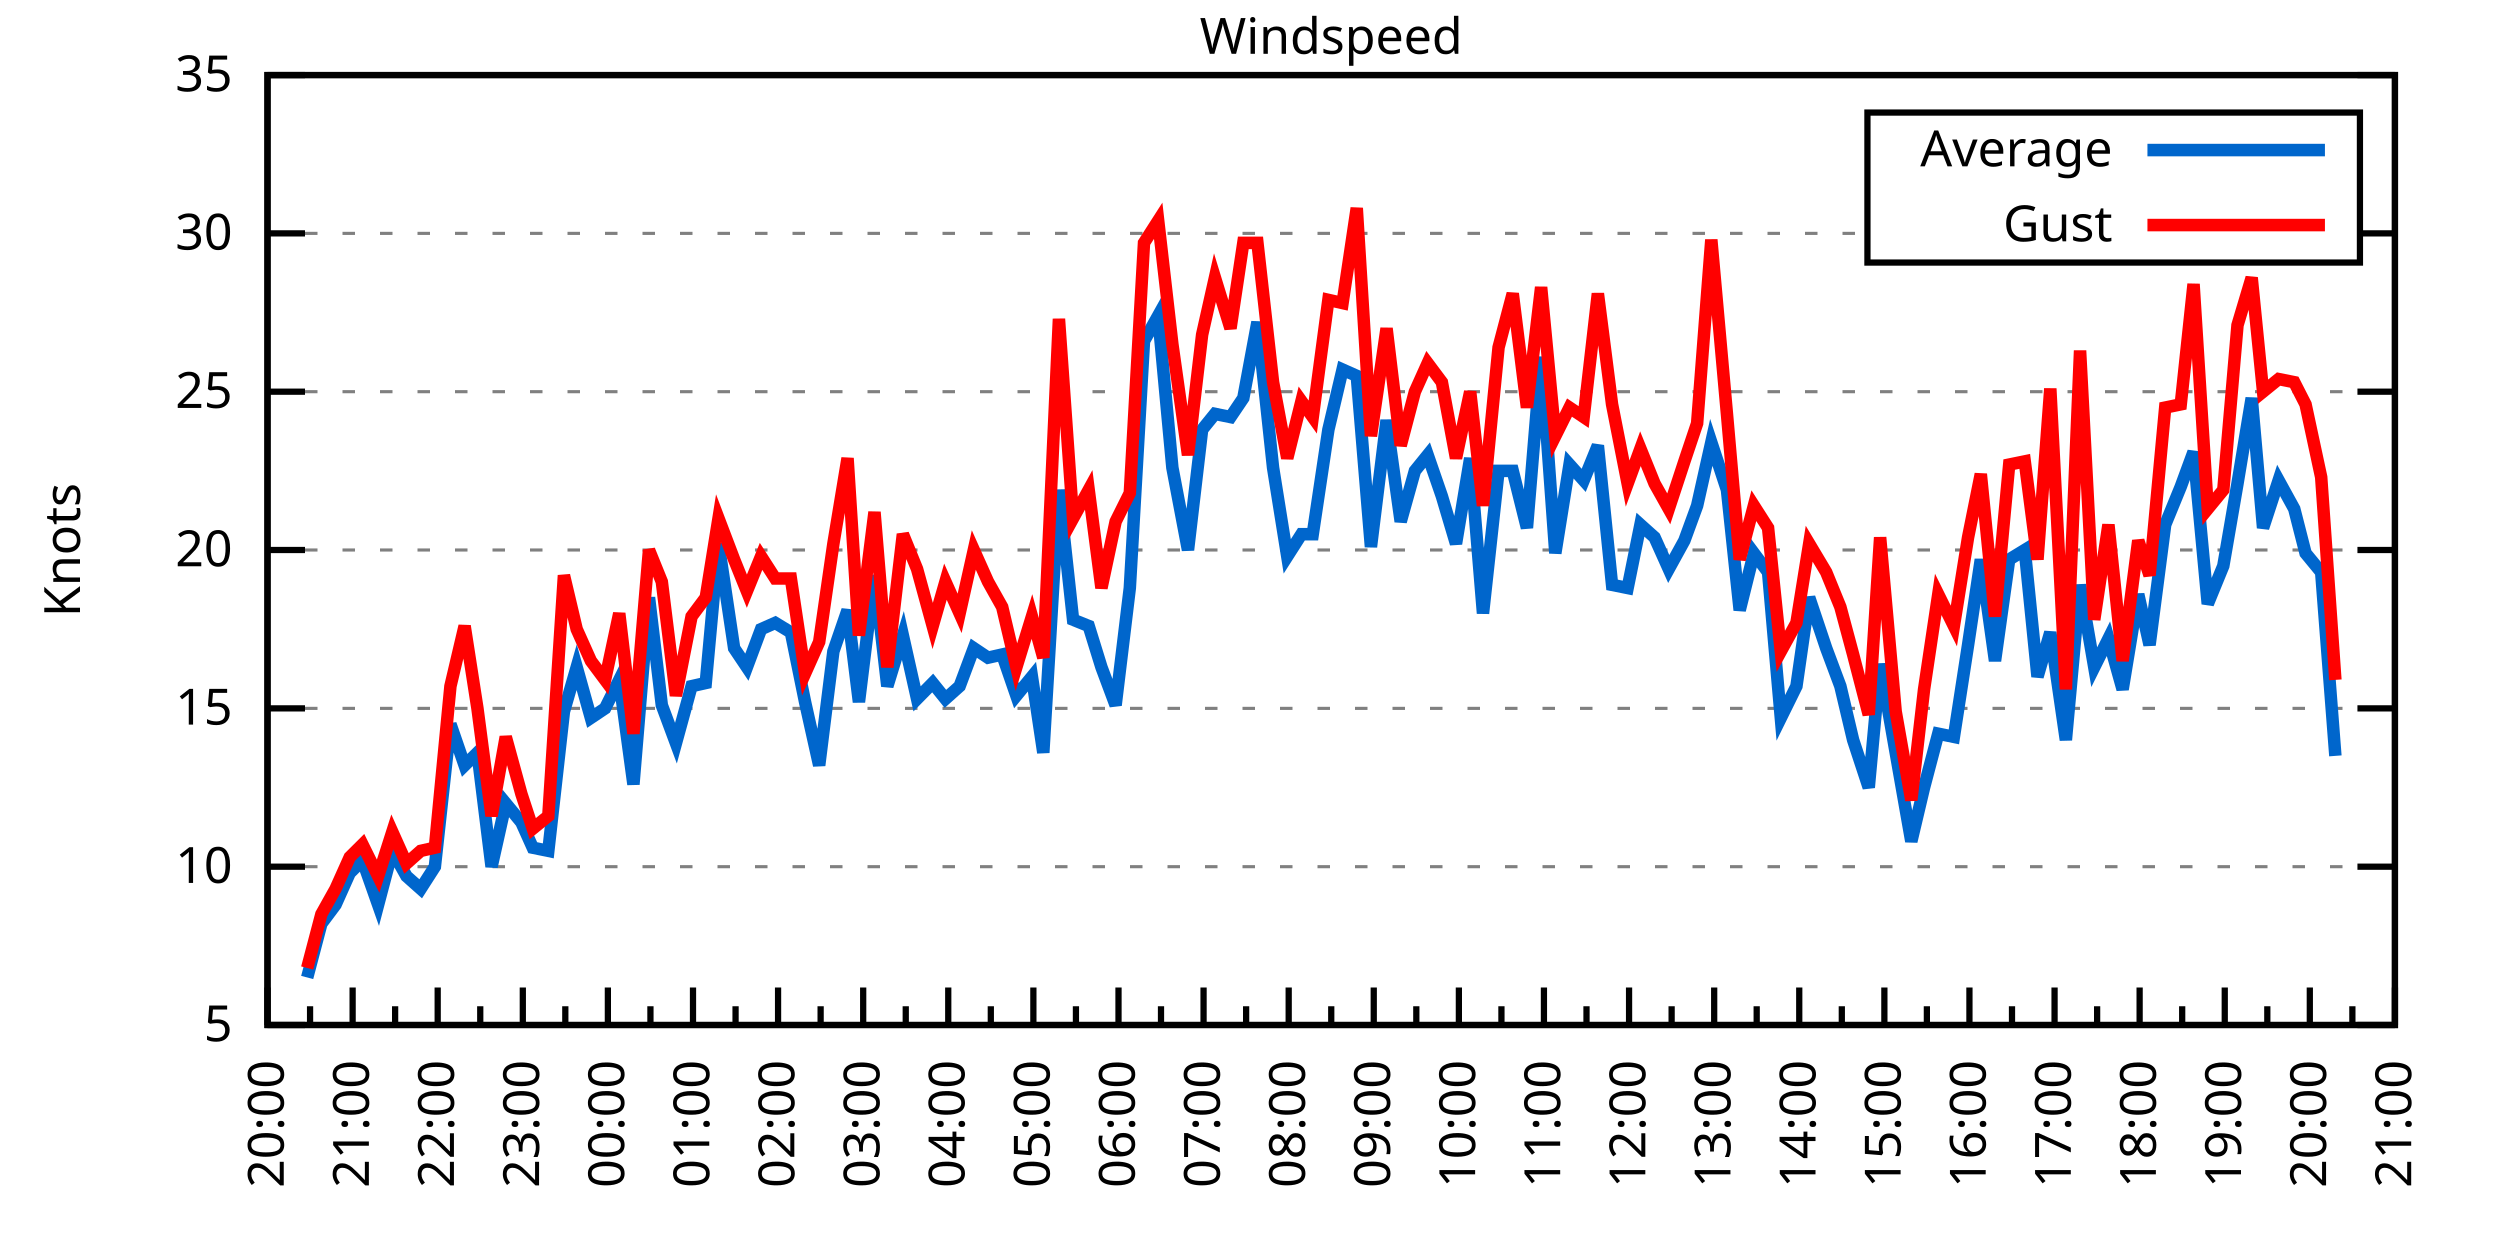
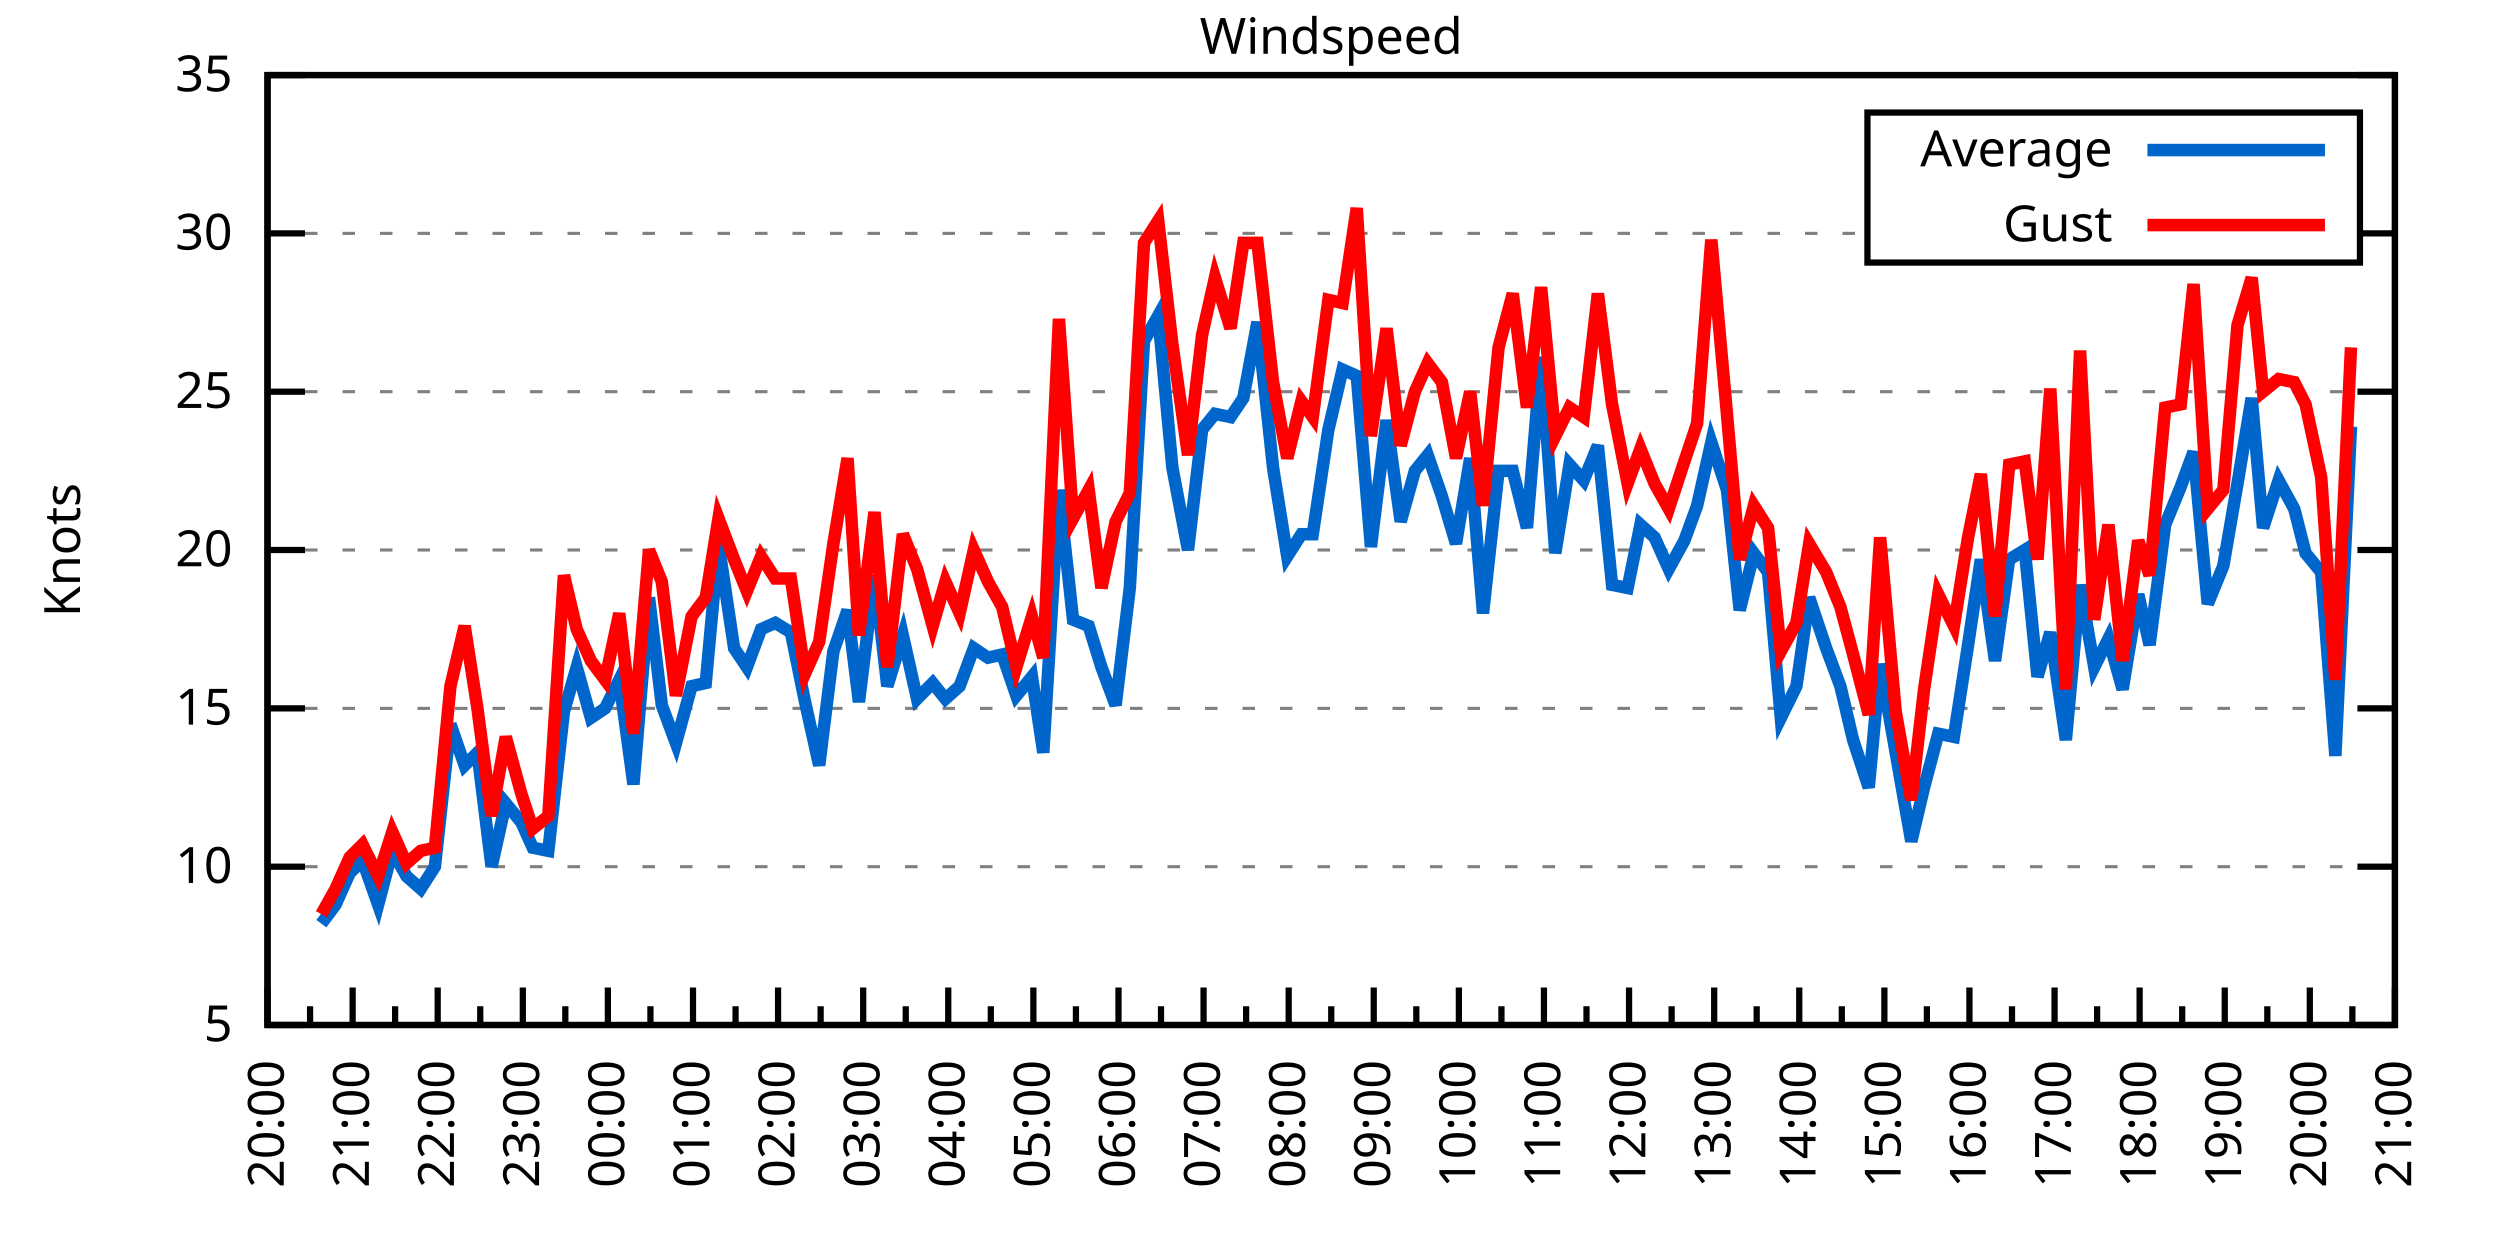
<svg xmlns="http://www.w3.org/2000/svg" xmlns:xlink="http://www.w3.org/1999/xlink" width="400" height="200" viewBox="0 0 400 200">
  <g id="gnuplot_canvas">
    <rect x="0" y="0" width="400" height="200" fill="none" />
    <defs>
      <circle id="gpDot" r="0.5" stroke-width="0.5" stroke="currentColor" />
      <path id="gpPt0" stroke-width="0.333" stroke="currentColor" d="M-1,0 h2 M0,-1 v2" />
      <path id="gpPt1" stroke-width="0.333" stroke="currentColor" d="M-1,-1 L1,1 M1,-1 L-1,1" />
      <path id="gpPt2" stroke-width="0.333" stroke="currentColor" d="M-1,0 L1,0 M0,-1 L0,1 M-1,-1 L1,1 M-1,1 L1,-1" />
      <rect id="gpPt3" stroke-width="0.333" stroke="currentColor" x="-1" y="-1" width="2" height="2" />
      <rect id="gpPt4" stroke-width="0.333" stroke="currentColor" fill="currentColor" x="-1" y="-1" width="2" height="2" />
      <circle id="gpPt5" stroke-width="0.333" stroke="currentColor" cx="0" cy="0" r="1" />
      <use xlink:href="#gpPt5" id="gpPt6" fill="currentColor" stroke="none" />
      <path id="gpPt7" stroke-width="0.333" stroke="currentColor" d="M0,-1.33 L-1.33,0.67 L1.33,0.67 z" />
      <use xlink:href="#gpPt7" id="gpPt8" fill="currentColor" stroke="none" />
      <use xlink:href="#gpPt7" id="gpPt9" stroke="currentColor" transform="rotate(180)" />
      <use xlink:href="#gpPt9" id="gpPt10" fill="currentColor" stroke="none" />
      <use xlink:href="#gpPt3" id="gpPt11" stroke="currentColor" transform="rotate(45)" />
      <use xlink:href="#gpPt11" id="gpPt12" fill="currentColor" stroke="none" />
      <path id="gpPt13" stroke-width="0.333" stroke="currentColor" d="M0,1.330 L1.265,0.411 L0.782,-1.067 L-0.782,-1.076 L-1.265,0.411 z" />
      <use xlink:href="#gpPt13" id="gpPt14" fill="currentColor" stroke="none" />
      <filter id="textbox" filterUnits="objectBoundingBox" x="0" y="0" height="1" width="1">
        <feFlood flood-color="white" flood-opacity="1" result="bgnd" />
        <feComposite in="SourceGraphic" in2="bgnd" operator="atop" />
      </filter>
      <filter id="greybox" filterUnits="objectBoundingBox" x="0" y="0" height="1" width="1">
        <feFlood flood-color="lightgrey" flood-opacity="1" result="grey" />
        <feComposite in="SourceGraphic" in2="grey" operator="atop" />
      </filter>
    </defs>
    <g fill="none" color="white" stroke="currentColor" stroke-width="1.00" stroke-linecap="butt" stroke-linejoin="miter">
</g>
    <g fill="none" color="black" stroke="currentColor" stroke-width="1.00" stroke-linecap="butt" stroke-linejoin="miter">
      <g stroke="none" shape-rendering="crispEdges">
        <polygon fill="rgb(255, 255, 255)" points="42.80,164.00 383.18,164.00 383.18,12.02 42.80,12.02 " />
      </g>
    </g>
    <g fill="none" color="black" stroke="currentColor" stroke-width="1.00" stroke-linecap="butt" stroke-linejoin="miter">
</g>
    <g fill="none" color="black" stroke="black" stroke-width="0.50" stroke-linecap="butt" stroke-linejoin="miter">
</g>
    <g fill="none" color="gray" stroke="currentColor" stroke-width="0.50" stroke-linecap="butt" stroke-linejoin="miter">
      <path stroke="gray" stroke-dasharray="2,4" class="gridline" d="M42.80,164.00 L383.19,164.00  " />
    </g>
    <g fill="none" color="gray" stroke="gray" stroke-width="1.00" stroke-linecap="butt" stroke-linejoin="miter">
</g>
    <g fill="none" color="black" stroke="currentColor" stroke-width="1.00" stroke-linecap="butt" stroke-linejoin="miter">
      <path stroke="black" d="M42.80,164.00 L48.80,164.00 M383.19,164.00 L377.19,164.00  " />
      <g transform="translate(37.20,166.60)" stroke="none" fill="black" font-family="Sans" font-size="8.00" text-anchor="end">
        <text>
          <tspan font-family="Sans"> 5</tspan>
        </text>
      </g>
    </g>
    <g fill="none" color="black" stroke="currentColor" stroke-width="1.00" stroke-linecap="butt" stroke-linejoin="miter">
</g>
    <g fill="none" color="black" stroke="black" stroke-width="0.50" stroke-linecap="butt" stroke-linejoin="miter">
</g>
    <g fill="none" color="gray" stroke="currentColor" stroke-width="0.50" stroke-linecap="butt" stroke-linejoin="miter">
      <path stroke="gray" stroke-dasharray="2,4" class="gridline" d="M42.80,138.67 L383.19,138.67  " />
    </g>
    <g fill="none" color="gray" stroke="gray" stroke-width="1.00" stroke-linecap="butt" stroke-linejoin="miter">
</g>
    <g fill="none" color="black" stroke="currentColor" stroke-width="1.00" stroke-linecap="butt" stroke-linejoin="miter">
      <path stroke="black" d="M42.80,138.67 L48.80,138.67 M383.19,138.67 L377.19,138.67  " />
      <g transform="translate(37.20,141.27)" stroke="none" fill="black" font-family="Sans" font-size="8.00" text-anchor="end">
        <text>
          <tspan font-family="Sans"> 10</tspan>
        </text>
      </g>
    </g>
    <g fill="none" color="black" stroke="currentColor" stroke-width="1.00" stroke-linecap="butt" stroke-linejoin="miter">
</g>
    <g fill="none" color="black" stroke="black" stroke-width="0.50" stroke-linecap="butt" stroke-linejoin="miter">
</g>
    <g fill="none" color="gray" stroke="currentColor" stroke-width="0.50" stroke-linecap="butt" stroke-linejoin="miter">
      <path stroke="gray" stroke-dasharray="2,4" class="gridline" d="M42.80,113.34 L383.19,113.34  " />
    </g>
    <g fill="none" color="gray" stroke="gray" stroke-width="1.00" stroke-linecap="butt" stroke-linejoin="miter">
</g>
    <g fill="none" color="black" stroke="currentColor" stroke-width="1.00" stroke-linecap="butt" stroke-linejoin="miter">
      <path stroke="black" d="M42.80,113.34 L48.80,113.34 M383.19,113.34 L377.19,113.34  " />
      <g transform="translate(37.20,115.94)" stroke="none" fill="black" font-family="Sans" font-size="8.00" text-anchor="end">
        <text>
          <tspan font-family="Sans"> 15</tspan>
        </text>
      </g>
    </g>
    <g fill="none" color="black" stroke="currentColor" stroke-width="1.00" stroke-linecap="butt" stroke-linejoin="miter">
</g>
    <g fill="none" color="black" stroke="black" stroke-width="0.50" stroke-linecap="butt" stroke-linejoin="miter">
</g>
    <g fill="none" color="gray" stroke="currentColor" stroke-width="0.50" stroke-linecap="butt" stroke-linejoin="miter">
      <path stroke="gray" stroke-dasharray="2,4" class="gridline" d="M42.80,88.00 L383.19,88.00  " />
    </g>
    <g fill="none" color="gray" stroke="gray" stroke-width="1.00" stroke-linecap="butt" stroke-linejoin="miter">
</g>
    <g fill="none" color="black" stroke="currentColor" stroke-width="1.00" stroke-linecap="butt" stroke-linejoin="miter">
      <path stroke="black" d="M42.80,88.00 L48.80,88.00 M383.19,88.00 L377.19,88.00  " />
      <g transform="translate(37.20,90.60)" stroke="none" fill="black" font-family="Sans" font-size="8.00" text-anchor="end">
        <text>
          <tspan font-family="Sans"> 20</tspan>
        </text>
      </g>
    </g>
    <g fill="none" color="black" stroke="currentColor" stroke-width="1.00" stroke-linecap="butt" stroke-linejoin="miter">
</g>
    <g fill="none" color="black" stroke="black" stroke-width="0.50" stroke-linecap="butt" stroke-linejoin="miter">
</g>
    <g fill="none" color="gray" stroke="currentColor" stroke-width="0.50" stroke-linecap="butt" stroke-linejoin="miter">
      <path stroke="gray" stroke-dasharray="2,4" class="gridline" d="M42.80,62.67 L383.19,62.67  " />
    </g>
    <g fill="none" color="gray" stroke="gray" stroke-width="1.00" stroke-linecap="butt" stroke-linejoin="miter">
</g>
    <g fill="none" color="black" stroke="currentColor" stroke-width="1.00" stroke-linecap="butt" stroke-linejoin="miter">
      <path stroke="black" d="M42.80,62.67 L48.80,62.67 M383.19,62.67 L377.19,62.67  " />
      <g transform="translate(37.20,65.27)" stroke="none" fill="black" font-family="Sans" font-size="8.00" text-anchor="end">
        <text>
          <tspan font-family="Sans"> 25</tspan>
        </text>
      </g>
    </g>
    <g fill="none" color="black" stroke="currentColor" stroke-width="1.00" stroke-linecap="butt" stroke-linejoin="miter">
</g>
    <g fill="none" color="black" stroke="black" stroke-width="0.50" stroke-linecap="butt" stroke-linejoin="miter">
</g>
    <g fill="none" color="gray" stroke="currentColor" stroke-width="0.50" stroke-linecap="butt" stroke-linejoin="miter">
      <path stroke="gray" stroke-dasharray="2,4" class="gridline" d="M42.80,37.34 L298.79,37.34 M377.59,37.34 L383.19,37.34  " />
    </g>
    <g fill="none" color="gray" stroke="gray" stroke-width="1.00" stroke-linecap="butt" stroke-linejoin="miter">
</g>
    <g fill="none" color="black" stroke="currentColor" stroke-width="1.00" stroke-linecap="butt" stroke-linejoin="miter">
      <path stroke="black" d="M42.80,37.34 L48.80,37.34 M383.19,37.34 L377.19,37.34  " />
      <g transform="translate(37.20,39.94)" stroke="none" fill="black" font-family="Sans" font-size="8.00" text-anchor="end">
        <text>
          <tspan font-family="Sans"> 30</tspan>
        </text>
      </g>
    </g>
    <g fill="none" color="black" stroke="currentColor" stroke-width="1.00" stroke-linecap="butt" stroke-linejoin="miter">
</g>
    <g fill="none" color="black" stroke="black" stroke-width="0.50" stroke-linecap="butt" stroke-linejoin="miter">
</g>
    <g fill="none" color="gray" stroke="currentColor" stroke-width="0.50" stroke-linecap="butt" stroke-linejoin="miter">
      <path stroke="gray" stroke-dasharray="2,4" class="gridline" d="M42.80,12.01 L383.19,12.01  " />
    </g>
    <g fill="none" color="gray" stroke="gray" stroke-width="1.00" stroke-linecap="butt" stroke-linejoin="miter">
</g>
    <g fill="none" color="black" stroke="currentColor" stroke-width="1.00" stroke-linecap="butt" stroke-linejoin="miter">
      <path stroke="black" d="M42.80,12.01 L48.80,12.01 M383.19,12.01 L377.19,12.01  " />
      <g transform="translate(37.20,14.61)" stroke="none" fill="black" font-family="Sans" font-size="8.00" text-anchor="end">
        <text>
          <tspan font-family="Sans"> 35</tspan>
        </text>
      </g>
    </g>
    <g fill="none" color="black" stroke="currentColor" stroke-width="1.00" stroke-linecap="butt" stroke-linejoin="miter">
      <path stroke="black" d="M42.80,164.00 L42.80,158.00  " />
      <g transform="translate(45.40,169.60) rotate(270)" stroke="none" fill="black" font-family="Sans" font-size="8.00" text-anchor="end">
        <text>
          <tspan font-family="Sans">20:00</tspan>
        </text>
      </g>
    </g>
    <g fill="none" color="black" stroke="currentColor" stroke-width="1.00" stroke-linecap="butt" stroke-linejoin="miter">
      <path stroke="black" d="M49.61,164.00 L49.61,161.00 M56.42,164.00 L56.42,158.00  " />
      <g transform="translate(59.02,169.60) rotate(270)" stroke="none" fill="black" font-family="Sans" font-size="8.00" text-anchor="end">
        <text>
          <tspan font-family="Sans">21:00</tspan>
        </text>
      </g>
    </g>
    <g fill="none" color="black" stroke="currentColor" stroke-width="1.00" stroke-linecap="butt" stroke-linejoin="miter">
      <path stroke="black" d="M63.22,164.00 L63.22,161.00 M70.03,164.00 L70.03,158.00  " />
      <g transform="translate(72.63,169.60) rotate(270)" stroke="none" fill="black" font-family="Sans" font-size="8.00" text-anchor="end">
        <text>
          <tspan font-family="Sans">22:00</tspan>
        </text>
      </g>
    </g>
    <g fill="none" color="black" stroke="currentColor" stroke-width="1.00" stroke-linecap="butt" stroke-linejoin="miter">
      <path stroke="black" d="M76.84,164.00 L76.84,161.00 M83.65,164.00 L83.65,158.00  " />
      <g transform="translate(86.25,169.60) rotate(270)" stroke="none" fill="black" font-family="Sans" font-size="8.00" text-anchor="end">
        <text>
          <tspan font-family="Sans">23:00</tspan>
        </text>
      </g>
    </g>
    <g fill="none" color="black" stroke="currentColor" stroke-width="1.00" stroke-linecap="butt" stroke-linejoin="miter">
      <path stroke="black" d="M90.45,164.00 L90.45,161.00 M97.26,164.00 L97.26,158.00  " />
      <g transform="translate(99.86,169.60) rotate(270)" stroke="none" fill="black" font-family="Sans" font-size="8.00" text-anchor="end">
        <text>
          <tspan font-family="Sans">00:00</tspan>
        </text>
      </g>
    </g>
    <g fill="none" color="black" stroke="currentColor" stroke-width="1.00" stroke-linecap="butt" stroke-linejoin="miter">
      <path stroke="black" d="M104.07,164.00 L104.07,161.00 M110.88,164.00 L110.88,158.00  " />
      <g transform="translate(113.48,169.60) rotate(270)" stroke="none" fill="black" font-family="Sans" font-size="8.00" text-anchor="end">
        <text>
          <tspan font-family="Sans">01:00</tspan>
        </text>
      </g>
    </g>
    <g fill="none" color="black" stroke="currentColor" stroke-width="1.00" stroke-linecap="butt" stroke-linejoin="miter">
      <path stroke="black" d="M117.69,164.00 L117.69,161.00 M124.49,164.00 L124.49,158.00  " />
      <g transform="translate(127.09,169.60) rotate(270)" stroke="none" fill="black" font-family="Sans" font-size="8.00" text-anchor="end">
        <text>
          <tspan font-family="Sans">02:00</tspan>
        </text>
      </g>
    </g>
    <g fill="none" color="black" stroke="currentColor" stroke-width="1.00" stroke-linecap="butt" stroke-linejoin="miter">
      <path stroke="black" d="M131.30,164.00 L131.30,161.00 M138.11,164.00 L138.11,158.00  " />
      <g transform="translate(140.71,169.60) rotate(270)" stroke="none" fill="black" font-family="Sans" font-size="8.00" text-anchor="end">
        <text>
          <tspan font-family="Sans">03:00</tspan>
        </text>
      </g>
    </g>
    <g fill="none" color="black" stroke="currentColor" stroke-width="1.00" stroke-linecap="butt" stroke-linejoin="miter">
      <path stroke="black" d="M144.92,164.00 L144.92,161.00 M151.72,164.00 L151.72,158.00  " />
      <g transform="translate(154.32,169.60) rotate(270)" stroke="none" fill="black" font-family="Sans" font-size="8.00" text-anchor="end">
        <text>
          <tspan font-family="Sans">04:00</tspan>
        </text>
      </g>
    </g>
    <g fill="none" color="black" stroke="currentColor" stroke-width="1.00" stroke-linecap="butt" stroke-linejoin="miter">
      <path stroke="black" d="M158.53,164.00 L158.53,161.00 M165.34,164.00 L165.34,158.00  " />
      <g transform="translate(167.94,169.60) rotate(270)" stroke="none" fill="black" font-family="Sans" font-size="8.00" text-anchor="end">
        <text>
          <tspan font-family="Sans">05:00</tspan>
        </text>
      </g>
    </g>
    <g fill="none" color="black" stroke="currentColor" stroke-width="1.00" stroke-linecap="butt" stroke-linejoin="miter">
      <path stroke="black" d="M172.15,164.00 L172.15,161.00 M178.96,164.00 L178.96,158.00  " />
      <g transform="translate(181.56,169.60) rotate(270)" stroke="none" fill="black" font-family="Sans" font-size="8.00" text-anchor="end">
        <text>
          <tspan font-family="Sans">06:00</tspan>
        </text>
      </g>
    </g>
    <g fill="none" color="black" stroke="currentColor" stroke-width="1.00" stroke-linecap="butt" stroke-linejoin="miter">
      <path stroke="black" d="M185.76,164.00 L185.76,161.00 M192.57,164.00 L192.57,158.00  " />
      <g transform="translate(195.17,169.60) rotate(270)" stroke="none" fill="black" font-family="Sans" font-size="8.00" text-anchor="end">
        <text>
          <tspan font-family="Sans">07:00</tspan>
        </text>
      </g>
    </g>
    <g fill="none" color="black" stroke="currentColor" stroke-width="1.00" stroke-linecap="butt" stroke-linejoin="miter">
      <path stroke="black" d="M199.38,164.00 L199.38,161.00 M206.19,164.00 L206.19,158.00  " />
      <g transform="translate(208.79,169.60) rotate(270)" stroke="none" fill="black" font-family="Sans" font-size="8.00" text-anchor="end">
        <text>
          <tspan font-family="Sans">08:00</tspan>
        </text>
      </g>
    </g>
    <g fill="none" color="black" stroke="currentColor" stroke-width="1.00" stroke-linecap="butt" stroke-linejoin="miter">
      <path stroke="black" d="M213.00,164.00 L213.00,161.00 M219.80,164.00 L219.80,158.00  " />
      <g transform="translate(222.40,169.60) rotate(270)" stroke="none" fill="black" font-family="Sans" font-size="8.00" text-anchor="end">
        <text>
          <tspan font-family="Sans">09:00</tspan>
        </text>
      </g>
    </g>
    <g fill="none" color="black" stroke="currentColor" stroke-width="1.00" stroke-linecap="butt" stroke-linejoin="miter">
      <path stroke="black" d="M226.61,164.00 L226.61,161.00 M233.42,164.00 L233.42,158.00  " />
      <g transform="translate(236.02,169.60) rotate(270)" stroke="none" fill="black" font-family="Sans" font-size="8.00" text-anchor="end">
        <text>
          <tspan font-family="Sans">10:00</tspan>
        </text>
      </g>
    </g>
    <g fill="none" color="black" stroke="currentColor" stroke-width="1.00" stroke-linecap="butt" stroke-linejoin="miter">
      <path stroke="black" d="M240.23,164.00 L240.23,161.00 M247.03,164.00 L247.03,158.00  " />
      <g transform="translate(249.63,169.60) rotate(270)" stroke="none" fill="black" font-family="Sans" font-size="8.00" text-anchor="end">
        <text>
          <tspan font-family="Sans">11:00</tspan>
        </text>
      </g>
    </g>
    <g fill="none" color="black" stroke="currentColor" stroke-width="1.00" stroke-linecap="butt" stroke-linejoin="miter">
      <path stroke="black" d="M253.84,164.00 L253.84,161.00 M260.65,164.00 L260.65,158.00  " />
      <g transform="translate(263.25,169.60) rotate(270)" stroke="none" fill="black" font-family="Sans" font-size="8.00" text-anchor="end">
        <text>
          <tspan font-family="Sans">12:00</tspan>
        </text>
      </g>
    </g>
    <g fill="none" color="black" stroke="currentColor" stroke-width="1.00" stroke-linecap="butt" stroke-linejoin="miter">
      <path stroke="black" d="M267.46,164.00 L267.46,161.00 M274.27,164.00 L274.27,158.00  " />
      <g transform="translate(276.87,169.60) rotate(270)" stroke="none" fill="black" font-family="Sans" font-size="8.00" text-anchor="end">
        <text>
          <tspan font-family="Sans">13:00</tspan>
        </text>
      </g>
    </g>
    <g fill="none" color="black" stroke="currentColor" stroke-width="1.00" stroke-linecap="butt" stroke-linejoin="miter">
      <path stroke="black" d="M281.07,164.00 L281.07,161.00 M287.88,164.00 L287.88,158.00  " />
      <g transform="translate(290.48,169.60) rotate(270)" stroke="none" fill="black" font-family="Sans" font-size="8.00" text-anchor="end">
        <text>
          <tspan font-family="Sans">14:00</tspan>
        </text>
      </g>
    </g>
    <g fill="none" color="black" stroke="currentColor" stroke-width="1.00" stroke-linecap="butt" stroke-linejoin="miter">
      <path stroke="black" d="M294.69,164.00 L294.69,161.00 M301.50,164.00 L301.50,158.00  " />
      <g transform="translate(304.10,169.60) rotate(270)" stroke="none" fill="black" font-family="Sans" font-size="8.00" text-anchor="end">
        <text>
          <tspan font-family="Sans">15:00</tspan>
        </text>
      </g>
    </g>
    <g fill="none" color="black" stroke="currentColor" stroke-width="1.00" stroke-linecap="butt" stroke-linejoin="miter">
      <path stroke="black" d="M308.30,164.00 L308.30,161.00 M315.11,164.00 L315.11,158.00  " />
      <g transform="translate(317.71,169.60) rotate(270)" stroke="none" fill="black" font-family="Sans" font-size="8.00" text-anchor="end">
        <text>
          <tspan font-family="Sans">16:00</tspan>
        </text>
      </g>
    </g>
    <g fill="none" color="black" stroke="currentColor" stroke-width="1.00" stroke-linecap="butt" stroke-linejoin="miter">
      <path stroke="black" d="M321.92,164.00 L321.92,161.00 M328.73,164.00 L328.73,158.00  " />
      <g transform="translate(331.33,169.60) rotate(270)" stroke="none" fill="black" font-family="Sans" font-size="8.00" text-anchor="end">
        <text>
          <tspan font-family="Sans">17:00</tspan>
        </text>
      </g>
    </g>
    <g fill="none" color="black" stroke="currentColor" stroke-width="1.00" stroke-linecap="butt" stroke-linejoin="miter">
      <path stroke="black" d="M335.54,164.00 L335.54,161.00 M342.34,164.00 L342.34,158.00  " />
      <g transform="translate(344.94,169.60) rotate(270)" stroke="none" fill="black" font-family="Sans" font-size="8.00" text-anchor="end">
        <text>
          <tspan font-family="Sans">18:00</tspan>
        </text>
      </g>
    </g>
    <g fill="none" color="black" stroke="currentColor" stroke-width="1.00" stroke-linecap="butt" stroke-linejoin="miter">
      <path stroke="black" d="M349.15,164.00 L349.15,161.00 M355.96,164.00 L355.96,158.00  " />
      <g transform="translate(358.56,169.60) rotate(270)" stroke="none" fill="black" font-family="Sans" font-size="8.00" text-anchor="end">
        <text>
          <tspan font-family="Sans">19:00</tspan>
        </text>
      </g>
    </g>
    <g fill="none" color="black" stroke="currentColor" stroke-width="1.00" stroke-linecap="butt" stroke-linejoin="miter">
      <path stroke="black" d="M362.77,164.00 L362.77,161.00 M369.57,164.00 L369.57,158.00  " />
      <g transform="translate(372.17,169.60) rotate(270)" stroke="none" fill="black" font-family="Sans" font-size="8.00" text-anchor="end">
        <text>
          <tspan font-family="Sans">20:00</tspan>
        </text>
      </g>
    </g>
    <g fill="none" color="black" stroke="currentColor" stroke-width="1.00" stroke-linecap="butt" stroke-linejoin="miter">
      <path stroke="black" d="M376.38,164.00 L376.38,161.00 M383.19,164.00 L383.19,158.00  " />
      <g transform="translate(385.79,169.60) rotate(270)" stroke="none" fill="black" font-family="Sans" font-size="8.00" text-anchor="end">
        <text>
          <tspan font-family="Sans">21:00</tspan>
        </text>
      </g>
    </g>
    <g fill="none" color="black" stroke="currentColor" stroke-width="1.00" stroke-linecap="butt" stroke-linejoin="miter">
</g>
    <g fill="none" color="black" stroke="currentColor" stroke-width="1.00" stroke-linecap="butt" stroke-linejoin="miter">
      <path stroke="black" d="M42.80,12.01 L42.80,164.00 L383.19,164.00 L383.19,12.01 L42.80,12.01 Z  " />
    </g>
    <g fill="none" color="black" stroke="currentColor" stroke-width="1.00" stroke-linecap="butt" stroke-linejoin="miter">
      <g transform="translate(12.80,88.01) rotate(270)" stroke="none" fill="black" font-family="Sans" font-size="8.00" text-anchor="middle">
        <text>
          <tspan font-family="Sans">Knots</tspan>
        </text>
      </g>
    </g>
    <g fill="none" color="black" stroke="currentColor" stroke-width="1.00" stroke-linecap="butt" stroke-linejoin="miter">
</g>
    <g fill="none" color="black" stroke="currentColor" stroke-width="1.00" stroke-linecap="butt" stroke-linejoin="miter">
      <path stroke="black" d="M298.79,42.01 L298.79,18.01 L377.59,18.01 L377.59,42.01 L298.79,42.01 Z  " />
    </g>
    <g id="Windspeed_plot_1">
      <g fill="none" color="white" stroke="black" stroke-width="2.00" stroke-linecap="butt" stroke-linejoin="miter">
</g>
      <g fill="none" color="black" stroke="currentColor" stroke-width="2.00" stroke-linecap="butt" stroke-linejoin="miter">
        <g transform="translate(337.99,26.61)" stroke="none" fill="black" font-family="Sans" font-size="8.00" text-anchor="end">
          <text>
            <tspan font-family="Sans">Average</tspan>
          </text>
        </g>
      </g>
      <g fill="none" color="black" stroke="currentColor" stroke-width="2.00" stroke-linecap="butt" stroke-linejoin="miter">
-         <path stroke="rgb(  0, 102, 204)" d="M343.59,24.01 L371.99,24.01 M49.15,156.40 L51.42,147.79 L53.69,144.75 L55.96,139.68 L58.00,137.66 L60.50,144.75   L62.77,136.14 L65.04,140.19 L67.31,142.21 L69.58,138.67 L72.07,115.87 L74.34,122.46 L76.39,120.43 L78.65,138.67   L80.92,128.54 L83.42,131.58 L85.24,135.63 L87.73,136.14 L90.23,113.84 L92.27,106.75 L94.54,114.86 L96.81,113.34   L99.08,108.78 L101.35,125.50 L103.84,95.60 L105.89,112.83 L108.15,118.91 L110.65,109.79 L112.92,109.28 L114.96,86.99   L117.46,103.71 L119.50,106.75 L121.77,100.67 L124.04,99.66 L126.54,101.18 L128.81,112.32 L131.07,122.46 L133.34,104.22   L135.61,97.63 L137.43,112.32 L139.92,92.06 L141.97,109.79 L144.46,101.68 L146.73,111.82 L149.23,109.28 L151.27,111.82   L153.54,109.79 L155.81,103.71 L158.08,105.23 L160.35,104.72 L162.62,111.31 L165.11,108.27 L166.93,120.43 L169.43,78.38   L171.69,99.15 L174.19,100.16 L176.23,106.75 L178.50,112.83 L180.77,94.08 L183.04,54.57 L185.31,50.51 L187.58,74.83   L190.08,88.00 L192.34,68.75 L194.39,66.22 L196.88,66.73 L198.93,63.69 L201.19,51.53 L203.69,74.83 L205.96,89.02   L208.23,85.47 L210.04,85.47 L212.54,68.75 L214.81,59.13 L217.08,60.14 L219.35,87.50 L221.85,67.23 L224.11,83.45   L226.38,75.34 L228.43,72.81 L230.70,79.39 L232.96,86.99 L235.23,73.31 L237.28,98.14 L239.77,75.34 L242.04,75.34   L244.31,84.46 L246.58,57.10 L248.85,88.51 L251.12,74.33 L253.39,76.86 L255.66,71.29 L257.93,93.58 L260.42,94.08   L262.47,83.95 L264.73,85.98 L267.00,91.04 L269.50,86.49 L271.54,80.91 L273.81,70.78 L276.31,78.38 L278.35,97.63   L280.62,88.51 L282.89,91.55 L284.93,114.86 L287.43,109.79 L289.47,95.60 L292.19,103.71 L294.46,109.79 L296.50,118.40   L299.00,126.00 L300.82,106.24 L303.31,120.43 L305.81,134.62 L307.85,126.00 L310.12,117.39 L312.62,117.90 L314.89,103.20   L316.93,89.52 L319.20,105.74 L321.47,89.52 L323.96,88.00 L326.00,108.27 L328.05,101.18 L330.54,118.40 L332.81,93.58   L335.08,106.75 L337.35,102.19 L339.62,110.30 L342.12,95.10 L343.93,103.20 L346.43,83.95 L348.92,77.87 L350.97,72.30   L353.24,96.62 L355.73,90.54 L358.00,77.37 L360.27,63.69 L362.09,84.46 L364.58,76.86 L367.08,81.42 L368.89,88.51   L371.39,91.55 L373.66,120.94  " />
+         <path stroke="rgb(  0, 102, 204)" d="M343.59,24.01 L371.99,24.01 M51.42,147.79 L53.69,144.75 L55.96,139.68 L58.00,137.66 L60.50,144.75 L62.77,136.14   L65.04,140.19 L67.31,142.21 L69.58,138.67 L72.07,115.87 L74.34,122.46 L76.39,120.43 L78.65,138.67 L80.92,128.54   L83.42,131.58 L85.24,135.63 L87.73,136.14 L90.23,113.84 L92.27,106.75 L94.54,114.86 L96.81,113.34 L99.08,108.78   L101.35,125.50 L103.84,95.60 L105.89,112.83 L108.15,118.91 L110.65,109.79 L112.92,109.28 L114.96,86.99 L117.46,103.71   L119.50,106.75 L121.77,100.67 L124.04,99.66 L126.54,101.18 L128.81,112.32 L131.07,122.46 L133.34,104.22 L135.61,97.63   L137.43,112.32 L139.92,92.06 L141.97,109.79 L144.46,101.68 L146.73,111.82 L149.23,109.28 L151.27,111.82 L153.54,109.79   L155.81,103.71 L158.08,105.23 L160.35,104.72 L162.62,111.31 L165.11,108.27 L166.93,120.43 L169.43,78.38 L171.69,99.15   L174.19,100.16 L176.23,106.75 L178.50,112.83 L180.77,94.08 L183.04,54.57 L185.31,50.51 L187.58,74.83 L190.08,88.00   L192.34,68.75 L194.39,66.22 L196.88,66.73 L198.93,63.69 L201.19,51.53 L203.69,74.83 L205.96,89.02 L208.23,85.47   L210.04,85.47 L212.54,68.75 L214.81,59.13 L217.08,60.14 L219.35,87.50 L221.85,67.23 L224.11,83.45 L226.38,75.34   L228.43,72.81 L230.70,79.39 L232.96,86.99 L235.23,73.31 L237.28,98.14 L239.77,75.34 L242.04,75.34 L244.31,84.46   L246.58,57.10 L248.85,88.51 L251.12,74.33 L253.39,76.86 L255.66,71.29 L257.93,93.58 L260.42,94.08 L262.47,83.95   L264.73,85.98 L267.00,91.04 L269.50,86.49 L271.54,80.91 L273.81,70.78 L276.31,78.38 L278.35,97.63 L280.62,88.51   L282.89,91.55 L284.93,114.86 L287.43,109.79 L289.47,95.60 L292.19,103.71 L294.46,109.79 L296.50,118.40 L299.00,126.00   L300.82,106.24 L303.31,120.43 L305.81,134.62 L307.85,126.00 L310.12,117.39 L312.62,117.90 L314.89,103.20 L316.93,89.52   L319.20,105.74 L321.47,89.52 L323.96,88.00 L326.00,108.27 L328.05,101.18 L330.54,118.40 L332.81,93.58 L335.08,106.75   L337.35,102.19 L339.62,110.30 L342.12,95.10 L343.93,103.20 L346.43,83.95 L348.92,77.87 L350.97,72.30 L353.24,96.62   L355.73,90.54 L358.00,77.37 L360.27,63.69 L362.09,84.46 L364.58,76.86 L367.08,81.42 L368.89,88.51 L371.39,91.55   L373.66,120.94 L376.16,68.25  " />
      </g>
    </g>
    <g id="Windspeed_plot_2">
      <g fill="none" color="black" stroke="currentColor" stroke-width="2.00" stroke-linecap="butt" stroke-linejoin="miter">
        <g transform="translate(337.99,38.61)" stroke="none" fill="black" font-family="Sans" font-size="8.00" text-anchor="end">
          <text>
            <tspan font-family="Sans">Gust</tspan>
          </text>
        </g>
      </g>
      <g fill="none" color="black" stroke="currentColor" stroke-width="2.00" stroke-linecap="butt" stroke-linejoin="miter">
-         <path stroke="rgb(255,   0,   0)" d="M343.59,36.01 L371.99,36.01 M49.15,154.88 L51.42,146.27 L53.69,142.21 L55.96,137.15 L58.00,135.12 L60.50,140.19   L62.77,133.10 L65.04,138.16 L67.31,136.14 L69.58,135.63 L72.07,109.79 L74.34,100.16 L76.39,113.34 L78.65,130.56   L80.92,117.90 L83.42,127.02 L85.24,132.59 L87.73,130.56 L90.23,92.06 L92.27,100.67 L94.54,105.74 L96.81,108.78   L99.08,98.14 L101.35,117.39 L103.84,88.00 L105.89,93.07 L108.15,111.31 L110.65,98.64 L112.92,95.60 L114.96,82.94   L117.46,89.52 L119.50,94.59 L121.77,89.02 L124.04,92.56 L126.54,92.56 L128.81,107.76 L131.07,102.70 L133.34,86.99   L135.61,73.31 L137.43,101.68 L139.92,81.93 L141.97,106.75 L144.46,85.47 L146.73,91.04 L149.23,100.16 L151.27,93.07   L153.54,98.14 L155.81,88.00 L158.08,93.07 L160.35,97.12 L162.62,106.75 L165.11,98.64 L166.93,105.23 L169.43,51.02   L171.69,82.94 L174.19,78.38 L176.23,94.08 L178.50,83.45 L180.77,78.89 L183.04,38.86 L185.31,35.32 L187.58,55.07   L190.08,72.81 L192.34,53.55 L194.39,44.43 L196.88,52.54 L198.93,38.86 L201.19,38.86 L203.69,61.15 L205.96,73.31   L208.23,64.19 L210.04,66.73 L212.54,47.98 L214.81,48.49 L217.08,33.29 L219.35,69.77 L221.85,52.54 L224.11,71.29   L226.38,62.67 L228.43,58.11 L230.70,61.15 L232.96,73.31 L235.23,62.67 L237.28,80.91 L239.77,55.58 L242.04,46.97   L244.31,65.21 L246.58,45.95 L248.85,69.77 L251.12,65.21 L253.39,66.73 L255.66,46.97 L257.93,64.70 L260.42,77.37   L262.47,71.79 L264.73,77.37 L267.00,81.42 L269.50,73.82 L271.54,67.74 L273.81,38.35 L276.31,66.22 L278.35,89.52   L280.62,80.91 L282.89,84.46 L284.93,104.22 L287.43,99.66 L289.47,86.99 L292.19,91.55 L294.46,97.12 L296.50,104.72   L299.00,114.35 L300.82,85.98 L303.31,113.84 L305.81,128.03 L307.85,110.30 L310.12,95.10 L312.62,100.16 L314.89,85.98   L316.93,75.85 L319.20,98.64 L321.47,74.33 L323.96,73.82 L326.00,89.52 L328.05,62.17 L330.54,110.30 L332.81,56.09   L335.08,99.15 L337.35,83.95 L339.62,105.74 L342.12,86.49 L343.93,92.06 L346.43,65.21 L348.92,64.70 L350.97,45.45   L353.24,81.42 L355.73,78.38 L358.00,52.03 L360.27,44.43 L362.09,62.67 L364.58,60.65 L367.08,61.15 L368.89,64.70   L371.39,76.35 L373.66,108.78  " />
+         <path stroke="rgb(255,   0,   0)" d="M343.59,36.01 L371.99,36.01 M51.42,146.27 L53.69,142.21 L55.96,137.15 L58.00,135.12 L60.50,140.19 L62.77,133.10   L65.04,138.16 L67.31,136.14 L69.58,135.63 L72.07,109.79 L74.34,100.16 L76.39,113.34 L78.65,130.56 L80.92,117.90   L83.42,127.02 L85.24,132.59 L87.73,130.56 L90.23,92.06 L92.27,100.67 L94.54,105.74 L96.81,108.78 L99.08,98.14   L101.35,117.39 L103.84,88.00 L105.89,93.07 L108.15,111.31 L110.65,98.64 L112.92,95.60 L114.96,82.94 L117.46,89.52   L119.50,94.59 L121.77,89.02 L124.04,92.56 L126.54,92.56 L128.81,107.76 L131.07,102.70 L133.34,86.99 L135.61,73.31   L137.43,101.68 L139.92,81.93 L141.97,106.75 L144.46,85.47 L146.73,91.04 L149.23,100.16 L151.27,93.07 L153.54,98.14   L155.81,88.00 L158.08,93.07 L160.35,97.12 L162.62,106.75 L165.11,98.64 L166.93,105.23 L169.43,51.02 L171.69,82.94   L174.19,78.38 L176.23,94.08 L178.50,83.45 L180.77,78.89 L183.04,38.86 L185.31,35.32 L187.58,55.07 L190.08,72.81   L192.34,53.55 L194.39,44.43 L196.88,52.54 L198.93,38.86 L201.19,38.86 L203.69,61.15 L205.96,73.31 L208.23,64.19   L210.04,66.73 L212.54,47.98 L214.81,48.49 L217.08,33.29 L219.35,69.77 L221.85,52.54 L224.11,71.29 L226.38,62.67   L228.43,58.11 L230.70,61.15 L232.96,73.31 L235.23,62.67 L237.28,80.91 L239.77,55.58 L242.04,46.97 L244.31,65.21   L246.58,45.95 L248.85,69.77 L251.12,65.21 L253.39,66.73 L255.66,46.97 L257.93,64.70 L260.42,77.37 L262.47,71.79   L264.73,77.37 L267.00,81.42 L269.50,73.82 L271.54,67.74 L273.81,38.35 L276.31,66.22 L278.35,89.52 L280.62,80.91   L282.89,84.46 L284.93,104.22 L287.43,99.66 L289.47,86.99 L292.19,91.55 L294.46,97.12 L296.50,104.72 L299.00,114.35   L300.82,85.98 L303.31,113.84 L305.81,128.03 L307.85,110.30 L310.12,95.10 L312.62,100.16 L314.89,85.98 L316.93,75.85   L319.20,98.64 L321.47,74.33 L323.96,73.82 L326.00,89.52 L328.05,62.17 L330.54,110.30 L332.81,56.09 L335.08,99.15   L337.35,83.95 L339.62,105.74 L342.12,86.49 L343.93,92.06 L346.43,65.21 L348.92,64.70 L350.97,45.45 L353.24,81.42   L355.73,78.38 L358.00,52.03 L360.27,44.43 L362.09,62.67 L364.58,60.65 L367.08,61.15 L368.89,64.70 L371.39,76.35   L373.66,108.78 L376.16,55.58  " />
      </g>
    </g>
    <g fill="none" color="black" stroke="currentColor" stroke-width="2.00" stroke-linecap="butt" stroke-linejoin="miter">
</g>
    <g fill="none" color="black" stroke="black" stroke-width="1.00" stroke-linecap="butt" stroke-linejoin="miter">
</g>
    <g fill="none" color="black" stroke="currentColor" stroke-width="1.00" stroke-linecap="butt" stroke-linejoin="miter">
      <path stroke="black" d="M42.80,12.01 L42.80,164.00 L383.19,164.00 L383.19,12.01 L42.80,12.01 Z  " />
    </g>
    <g fill="none" color="black" stroke="currentColor" stroke-width="1.00" stroke-linecap="butt" stroke-linejoin="miter">
      <g transform="translate(212.99,8.61)" stroke="none" fill="black" font-family="Sans" font-size="8.00" text-anchor="middle">
        <text>
          <tspan font-family="Sans">Windspeed</tspan>
        </text>
      </g>
    </g>
    <g fill="none" color="black" stroke="currentColor" stroke-width="1.00" stroke-linecap="butt" stroke-linejoin="miter">
</g>
  </g>
</svg>
